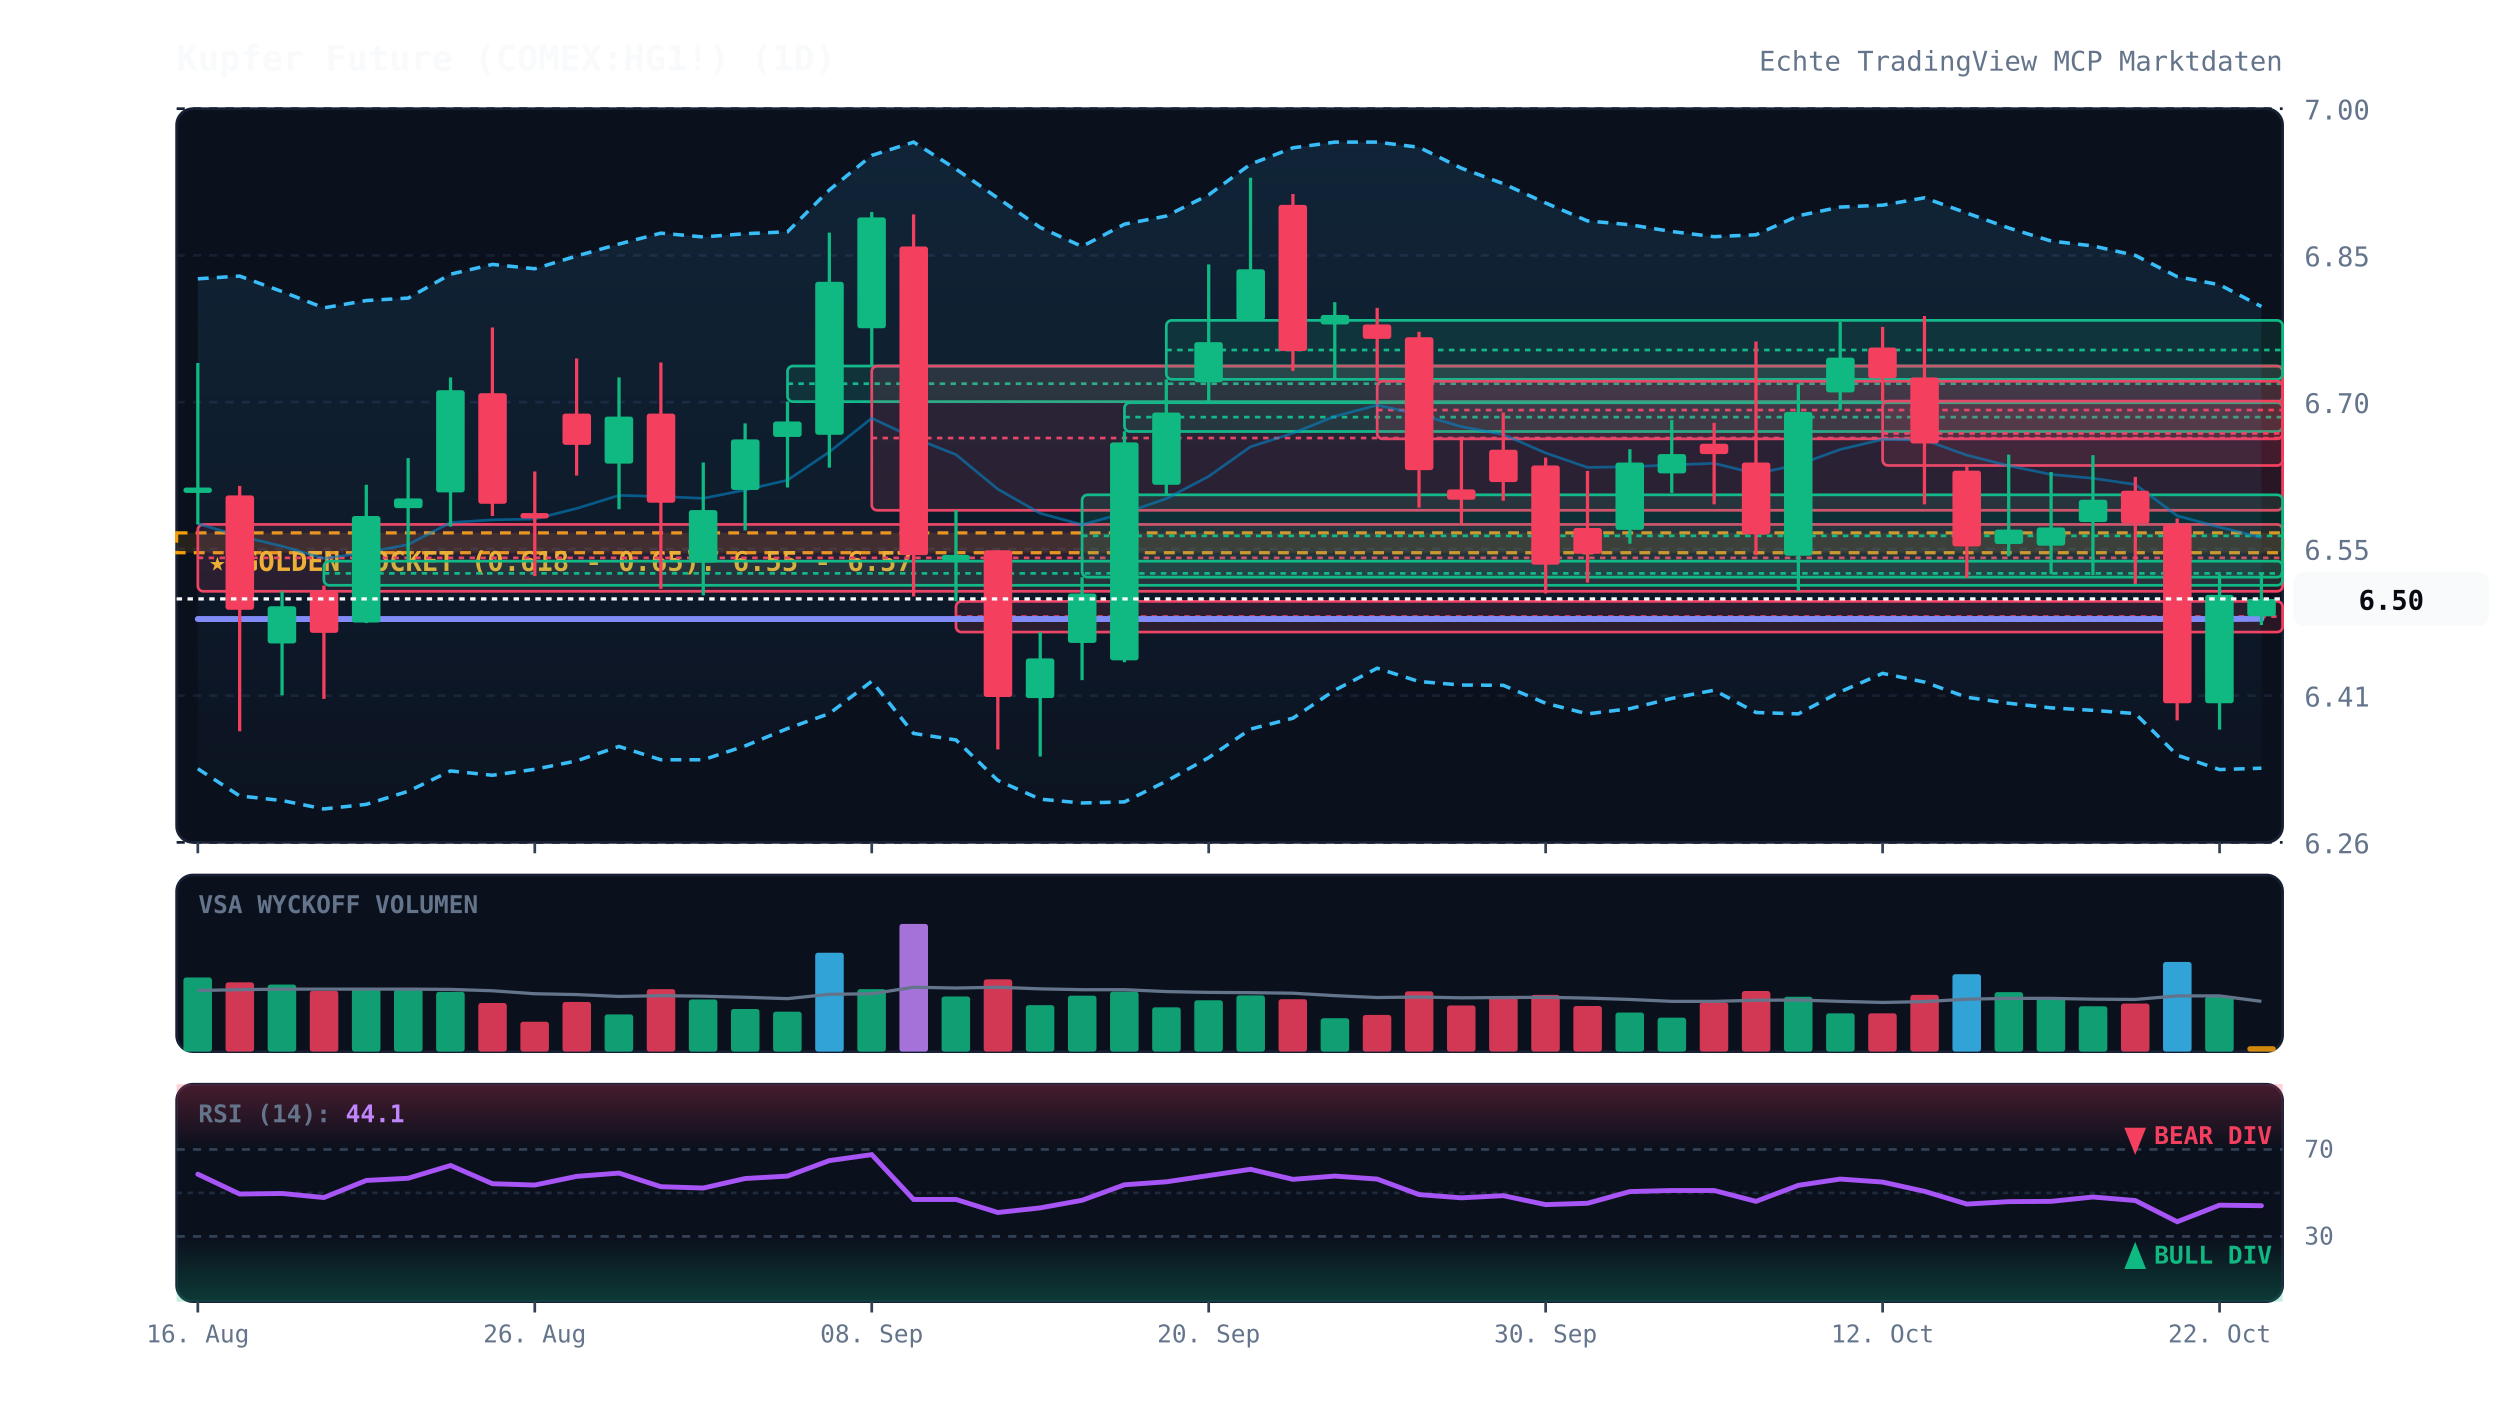
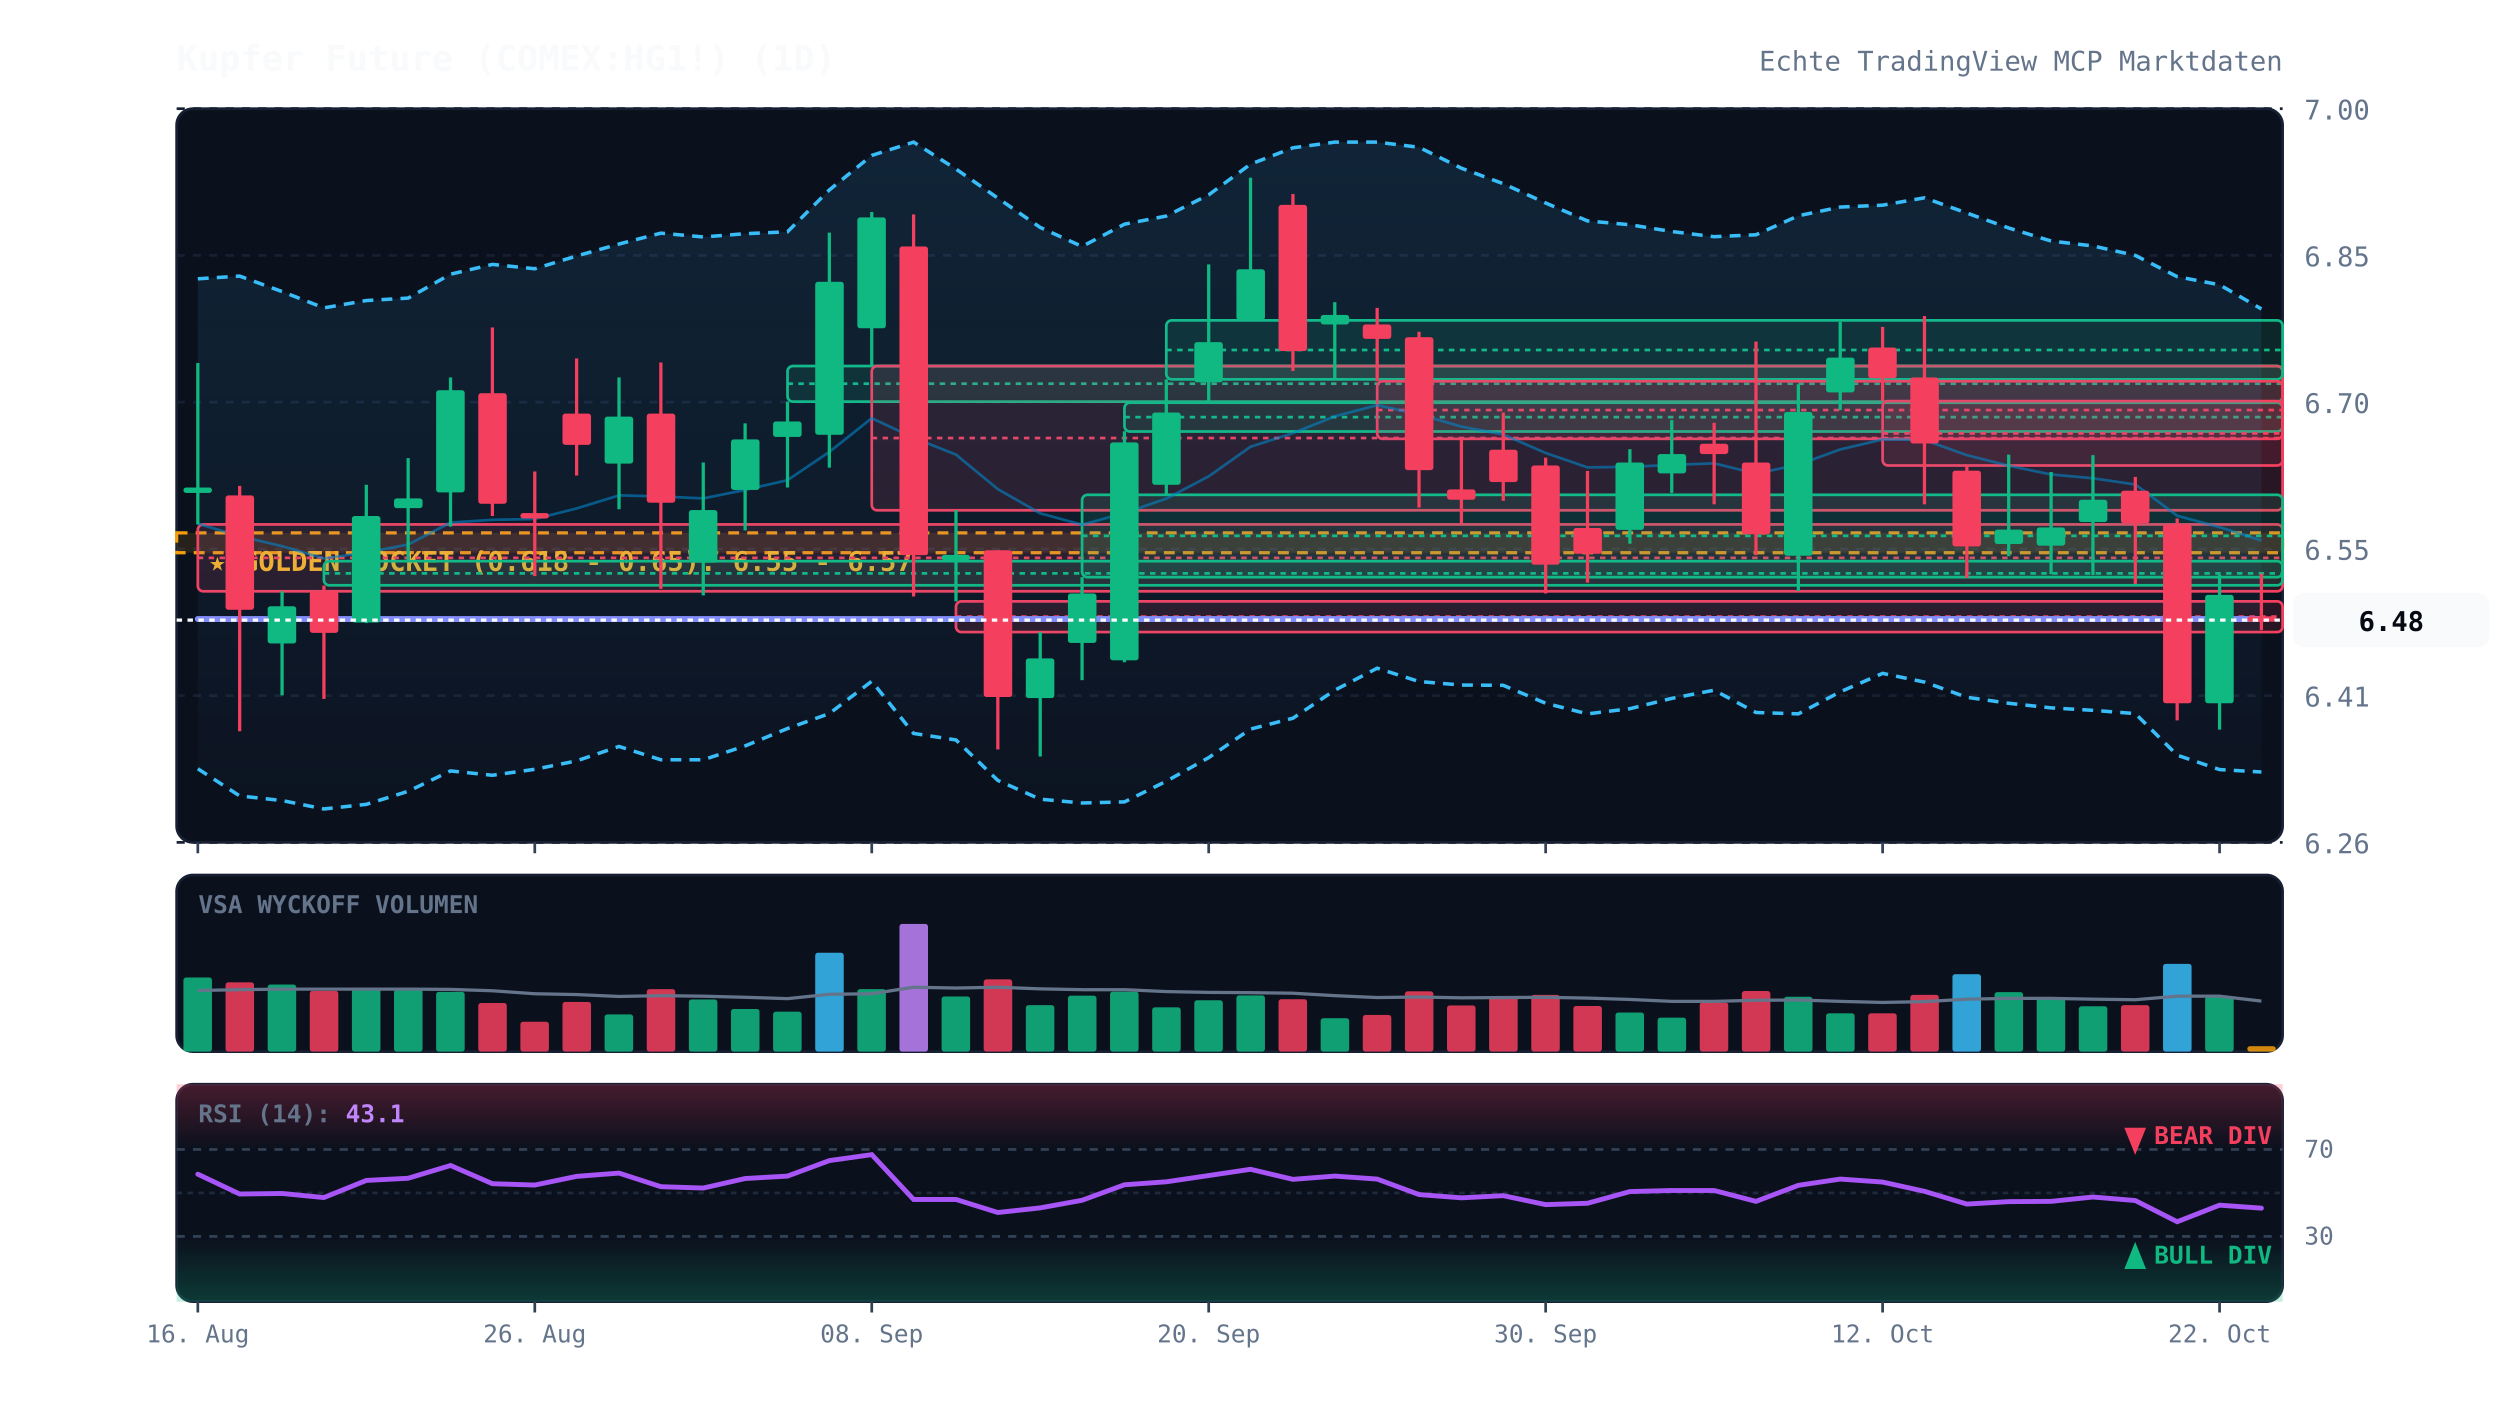
<svg xmlns="http://www.w3.org/2000/svg" viewBox="0 0 920 520" width="100%" height="100%" style="background:#070a13; font-family:'JetBrains Mono', monospace;">
  <defs>
    <linearGradient id="cloud-grad" x1="0%" y1="0%" x2="0%" y2="100%">
      <stop offset="0%" stop-color="#38bdf8" stop-opacity="0.12" />
      <stop offset="100%" stop-color="#38bdf8" stop-opacity="0.02" />
    </linearGradient>
    <linearGradient id="rsi-overbought" x1="0%" y1="0%" x2="0%" y2="100%">
      <stop offset="0%" stop-color="#f43f5e" stop-opacity="0.25" />
      <stop offset="100%" stop-color="#f43f5e" stop-opacity="0.0" />
    </linearGradient>
    <linearGradient id="rsi-oversold" x1="0%" y1="0%" x2="0%" y2="100%">
      <stop offset="0%" stop-color="#10b981" stop-opacity="0.0" />
      <stop offset="100%" stop-color="#10b981" stop-opacity="0.25" />
    </linearGradient>
  </defs>
  <rect x="65" y="40" width="775" height="270" fill="#0b101d" rx="6" stroke="#172033" stroke-width="1" />
  <rect x="65" y="322" width="775" height="65" fill="#0b101d" rx="6" stroke="#172033" stroke-width="1" />
  <rect x="65" y="399" width="775" height="80" fill="#0b101d" rx="6" stroke="#172033" stroke-width="1" />
  <line x1="65" y1="310.0" x2="840" y2="310.0" stroke="#172033" stroke-dasharray="3,3" stroke-width="1" />
  <text x="848" y="314.0" fill="#64748b" font-size="10" text-anchor="start">6.26</text>
  <line x1="65" y1="256.0" x2="840" y2="256.0" stroke="#172033" stroke-dasharray="3,3" stroke-width="1" />
  <text x="848" y="260.0" fill="#64748b" font-size="10" text-anchor="start">6.41</text>
  <line x1="65" y1="202.0" x2="840" y2="202.0" stroke="#172033" stroke-dasharray="3,3" stroke-width="1" />
  <text x="848" y="206.0" fill="#64748b" font-size="10" text-anchor="start">6.55</text>
  <line x1="65" y1="148.0" x2="840" y2="148.0" stroke="#172033" stroke-dasharray="3,3" stroke-width="1" />
  <text x="848" y="152.0" fill="#64748b" font-size="10" text-anchor="start">6.70</text>
  <line x1="65" y1="94.0" x2="840" y2="94.0" stroke="#172033" stroke-dasharray="3,3" stroke-width="1" />
  <text x="848" y="98.0" fill="#64748b" font-size="10" text-anchor="start">6.85</text>
  <line x1="65" y1="40.0" x2="840" y2="40.0" stroke="#172033" stroke-dasharray="3,3" stroke-width="1" />
  <text x="848" y="44.0" fill="#64748b" font-size="10" text-anchor="start">7.00</text>
  <rect x="65" y="196.1" width="775" height="7.3" fill="rgba(245, 158, 11, 0.12)" stroke="#f59e0b" stroke-dasharray="4,3" stroke-width="1.2" />
  <text x="77" y="210.1" fill="#fbbf24" font-size="10" font-weight="bold">★ GOLDEN POCKET (0.618 - 0.65): 6.55 - 6.57</text>
  <rect x="72.8" y="193.0" width="767.2" height="24.6" fill="rgba(244, 63, 94, 0.13)" stroke="#f43f5e" stroke-width="1" rx="2" />
  <line x1="72.8" y1="205.3" x2="840" y2="205.3" stroke="#f43f5e" stroke-dasharray="2,2" stroke-width="1" />
  <rect x="119.2" y="206.5" width="720.8" height="8.9" fill="rgba(16, 185, 129, 0.13)" stroke="#10b981" stroke-width="1" rx="2" />
  <line x1="119.2" y1="211.0" x2="840" y2="211.0" stroke="#10b981" stroke-dasharray="2,2" stroke-width="1" />
  <rect x="289.8" y="134.7" width="550.2" height="13.1" fill="rgba(16, 185, 129, 0.13)" stroke="#10b981" stroke-width="1" rx="2" />
  <line x1="289.8" y1="141.2" x2="840" y2="141.2" stroke="#10b981" stroke-dasharray="2,2" stroke-width="1" />
  <rect x="320.8" y="134.7" width="519.2" height="53.1" fill="rgba(244, 63, 94, 0.13)" stroke="#f43f5e" stroke-width="1" rx="2" />
  <line x1="320.8" y1="161.2" x2="840" y2="161.2" stroke="#f43f5e" stroke-dasharray="2,2" stroke-width="1" />
  <rect x="351.8" y="221.3" width="488.2" height="11.3" fill="rgba(244, 63, 94, 0.13)" stroke="#f43f5e" stroke-width="1" rx="2" />
  <line x1="351.8" y1="226.9" x2="840" y2="226.9" stroke="#f43f5e" stroke-dasharray="2,2" stroke-width="1" />
  <rect x="398.2" y="182.1" width="441.8" height="30.3" fill="rgba(16, 185, 129, 0.13)" stroke="#10b981" stroke-width="1" rx="2" />
  <line x1="398.2" y1="197.2" x2="840" y2="197.2" stroke="#10b981" stroke-dasharray="2,2" stroke-width="1" />
  <rect x="413.8" y="148.2" width="426.2" height="10.6" fill="rgba(16, 185, 129, 0.13)" stroke="#10b981" stroke-width="1" rx="2" />
  <line x1="413.8" y1="153.5" x2="840" y2="153.5" stroke="#10b981" stroke-dasharray="2,2" stroke-width="1" />
  <rect x="429.2" y="117.9" width="410.8" height="21.7" fill="rgba(16, 185, 129, 0.13)" stroke="#10b981" stroke-width="1" rx="2" />
  <line x1="429.2" y1="128.8" x2="840" y2="128.8" stroke="#10b981" stroke-dasharray="2,2" stroke-width="1" />
  <rect x="506.8" y="140.3" width="333.2" height="21.2" fill="rgba(244, 63, 94, 0.13)" stroke="#f43f5e" stroke-width="1" rx="2" />
  <line x1="506.8" y1="150.9" x2="840" y2="150.9" stroke="#f43f5e" stroke-dasharray="2,2" stroke-width="1" />
  <rect x="692.8" y="147.6" width="147.2" height="23.7" fill="rgba(244, 63, 94, 0.13)" stroke="#f43f5e" stroke-width="1" rx="2" />
  <line x1="692.8" y1="159.5" x2="840" y2="159.5" stroke="#f43f5e" stroke-dasharray="2,2" stroke-width="1" />
-   <polygon points="72.8,102.6 88.2,101.6 103.8,107.3 119.2,113.3 134.8,110.6 150.2,109.7 165.8,100.9 181.2,97.3 196.8,98.9 212.2,94.2 227.8,89.8 243.2,85.8 258.8,87.2 274.2,86.0 289.8,85.3 305.2,69.9 320.8,57.2 336.2,52.3 351.8,62.2 367.2,72.9 382.8,83.7 398.2,90.7 413.8,82.5 429.2,79.5 444.8,71.7 460.2,60.4 475.8,54.4 491.2,52.3 506.8,52.3 522.2,54.2 537.8,61.9 553.2,67.6 568.8,74.7 584.2,81.3 599.8,82.7 615.2,85.2 630.8,87.1 646.2,86.4 661.8,79.4 677.2,76.2 692.8,75.5 708.2,72.8 723.8,78.4 739.2,83.9 754.8,88.7 770.2,90.5 785.8,94.0 801.2,101.8 816.8,104.8 832.2,112.8 832.2,282.7 816.8,283.2 801.2,277.9 785.8,262.6 770.2,261.4 754.8,260.5 739.2,258.8 723.8,256.6 708.2,251.0 692.8,247.8 677.2,254.6 661.8,262.7 646.2,262.2 630.8,254.0 615.2,257.0 599.8,260.8 584.2,262.7 568.8,258.8 553.2,252.2 537.8,252.1 522.2,250.8 506.8,245.9 491.2,254.0 475.8,264.3 460.2,268.3 444.8,278.8 429.2,287.5 413.8,295.1 398.2,295.5 382.8,294.1 367.2,287.2 351.8,272.3 336.2,269.9 320.8,250.7 305.2,262.6 289.8,268.1 274.2,274.5 258.8,279.6 243.2,279.6 227.8,274.7 212.2,280.0 196.8,283.1 181.2,285.3 165.8,283.7 150.2,291.2 134.8,296.0 119.2,297.7 103.8,294.6 88.2,292.9 72.8,282.9" fill="url(#cloud-grad)" />
-   <polyline points="72.8,102.6 88.2,101.6 103.8,107.3 119.2,113.3 134.8,110.6 150.2,109.7 165.8,100.9 181.2,97.3 196.8,98.9 212.2,94.2 227.8,89.8 243.2,85.8 258.8,87.2 274.2,86.0 289.8,85.3 305.2,69.9 320.8,57.2 336.2,52.3 351.8,62.2 367.2,72.9 382.8,83.7 398.2,90.7 413.8,82.5 429.2,79.5 444.8,71.7 460.2,60.4 475.8,54.4 491.2,52.3 506.8,52.3 522.2,54.2 537.8,61.9 553.2,67.6 568.8,74.7 584.2,81.3 599.8,82.7 615.2,85.2 630.8,87.1 646.2,86.4 661.8,79.4 677.2,76.2 692.8,75.5 708.2,72.8 723.8,78.4 739.2,83.9 754.8,88.7 770.2,90.5 785.8,94.0 801.2,101.8 816.8,104.8 832.2,112.8" fill="none" stroke="#38bdf8" stroke-width="1.3" stroke-dasharray="4,3" />
-   <polyline points="72.8,282.9 88.2,292.9 103.8,294.6 119.2,297.7 134.8,296.0 150.2,291.2 165.8,283.7 181.2,285.3 196.8,283.1 212.2,280.0 227.8,274.7 243.2,279.6 258.8,279.6 274.2,274.5 289.8,268.1 305.2,262.6 320.8,250.7 336.2,269.9 351.8,272.3 367.2,287.2 382.8,294.1 398.2,295.5 413.8,295.1 429.2,287.5 444.8,278.8 460.2,268.3 475.8,264.3 491.2,254.0 506.8,245.9 522.2,250.8 537.8,252.1 553.2,252.2 568.8,258.8 584.2,262.7 599.8,260.8 615.2,257.0 630.8,254.0 646.2,262.2 661.8,262.7 677.2,254.6 692.8,247.8 708.2,251.0 723.8,256.6 739.2,258.8 754.8,260.5 770.2,261.4 785.8,262.6 801.2,277.9 816.8,283.2 832.2,282.7" fill="none" stroke="#38bdf8" stroke-width="1.3" stroke-dasharray="4,3" />
-   <polyline points="72.8,192.7 88.2,197.3 103.8,201.0 119.2,205.5 134.8,203.3 150.2,200.4 165.8,192.3 181.2,191.3 196.8,191.0 212.2,187.1 227.8,182.3 243.2,182.7 258.8,183.4 274.2,180.3 289.8,176.7 305.2,166.3 320.8,153.9 336.2,161.1 351.8,167.3 367.2,180.0 382.8,188.9 398.2,193.1 413.8,188.8 429.2,183.5 444.8,175.3 460.2,164.4 475.8,159.4 491.2,153.2 506.8,149.1 522.2,152.5 537.8,157.0 553.2,159.9 568.8,166.7 584.2,172.0 599.8,171.8 615.2,171.1 630.8,170.5 646.2,174.3 661.8,171.0 677.2,165.4 692.8,161.7 708.2,161.9 723.8,167.5 739.2,171.4 754.8,174.6 770.2,176.0 785.8,178.3 801.2,189.8 816.8,194.0 832.2,197.8" fill="none" stroke="#0284c7" stroke-width="1.0" stroke-opacity="0.6" />
-   <polyline points="72.8,227.8 88.2,227.8 103.8,227.8 119.2,227.8 134.8,227.8 150.2,227.8 165.8,227.8 181.2,227.8 196.8,227.8 212.2,227.8 227.8,227.8 243.2,227.8 258.8,227.8 274.2,227.8 289.8,227.8 305.2,227.8 320.8,227.8 336.2,227.8 351.8,227.8 367.2,227.8 382.8,227.8 398.2,227.8 413.8,227.8 429.2,227.8 444.8,227.8 460.2,227.8 475.8,227.8 491.2,227.8 506.8,227.8 522.2,227.8 537.8,227.8 553.2,227.8 568.8,227.8 584.2,227.8 599.8,227.8 615.2,227.8 630.8,227.8 646.2,227.8 661.8,227.8 677.2,227.8 692.8,227.8 708.2,227.8 723.8,227.8 739.2,227.8 754.8,227.8 770.2,227.8 785.8,227.8 801.2,227.8 816.8,227.8 832.2,227.7" fill="none" stroke="#818cf8" stroke-width="2.2" stroke-linecap="round" />
+   <polygon points="72.8,102.6 88.2,101.6 103.8,107.3 119.2,113.3 134.8,110.6 150.2,109.7 165.8,100.9 181.2,97.3 196.8,98.9 212.2,94.2 227.8,89.8 243.2,85.8 258.8,87.2 274.2,86.0 289.8,85.3 305.2,69.9 320.8,57.2 336.2,52.3 351.8,62.2 367.2,72.9 382.8,83.7 398.2,90.7 413.8,82.5 429.2,79.5 444.8,71.7 460.2,60.4 475.8,54.4 491.2,52.3 506.8,52.3 522.2,54.2 537.8,61.9 553.2,67.6 568.8,74.7 584.2,81.3 599.8,82.7 615.2,85.2 630.8,87.1 646.2,86.4 661.8,79.4 677.2,76.2 692.8,75.5 708.2,72.8 723.8,78.4 739.2,83.9 754.8,88.7 770.2,90.5 785.8,94.0 801.2,101.8 816.8,104.8 832.2,113.7 832.2,284.1 816.8,283.2 801.2,277.9 785.8,262.6 770.2,261.4 754.8,260.5 739.2,258.8 723.8,256.6 708.2,251.0 692.8,247.8 677.2,254.6 661.8,262.7 646.2,262.2 630.8,254.0 615.2,257.0 599.8,260.8 584.2,262.7 568.8,258.8 553.2,252.2 537.8,252.1 522.2,250.8 506.8,245.9 491.2,254.0 475.8,264.3 460.2,268.3 444.8,278.8 429.2,287.5 413.8,295.1 398.2,295.5 382.8,294.1 367.2,287.2 351.8,272.3 336.2,269.9 320.8,250.7 305.2,262.6 289.8,268.1 274.2,274.5 258.8,279.6 243.2,279.6 227.8,274.7 212.2,280.0 196.8,283.1 181.2,285.3 165.8,283.7 150.2,291.2 134.8,296.0 119.2,297.7 103.8,294.6 88.2,292.9 72.8,282.9" fill="url(#cloud-grad)" />
+   <polyline points="72.8,102.6 88.2,101.6 103.8,107.3 119.2,113.3 134.8,110.6 150.2,109.7 165.8,100.9 181.2,97.3 196.8,98.9 212.2,94.2 227.8,89.8 243.2,85.8 258.8,87.2 274.2,86.0 289.8,85.3 305.2,69.9 320.8,57.2 336.2,52.3 351.8,62.2 367.2,72.9 382.8,83.7 398.2,90.7 413.8,82.5 429.2,79.5 444.8,71.7 460.2,60.4 475.8,54.4 491.2,52.3 506.8,52.3 522.2,54.2 537.8,61.9 553.2,67.6 568.8,74.7 584.2,81.3 599.8,82.7 615.2,85.2 630.8,87.1 646.2,86.4 661.8,79.4 677.2,76.2 692.8,75.5 708.2,72.8 723.8,78.4 739.2,83.9 754.8,88.7 770.2,90.5 785.8,94.0 801.2,101.8 816.8,104.8 832.2,113.7" fill="none" stroke="#38bdf8" stroke-width="1.3" stroke-dasharray="4,3" />
+   <polyline points="72.8,282.9 88.2,292.9 103.8,294.6 119.2,297.7 134.8,296.0 150.2,291.2 165.8,283.7 181.2,285.3 196.8,283.1 212.2,280.0 227.8,274.7 243.2,279.6 258.8,279.6 274.2,274.5 289.8,268.1 305.2,262.6 320.8,250.7 336.2,269.9 351.8,272.3 367.2,287.2 382.8,294.1 398.2,295.5 413.8,295.1 429.2,287.5 444.8,278.8 460.2,268.3 475.8,264.3 491.2,254.0 506.8,245.9 522.2,250.8 537.8,252.1 553.2,252.2 568.8,258.8 584.2,262.7 599.8,260.8 615.2,257.0 630.8,254.0 646.2,262.2 661.8,262.7 677.2,254.6 692.8,247.8 708.2,251.0 723.8,256.6 739.2,258.8 754.8,260.5 770.2,261.4 785.8,262.6 801.2,277.9 816.8,283.2 832.2,284.1" fill="none" stroke="#38bdf8" stroke-width="1.3" stroke-dasharray="4,3" />
+   <polyline points="72.8,192.7 88.2,197.3 103.8,201.0 119.2,205.5 134.8,203.3 150.2,200.4 165.8,192.3 181.2,191.3 196.8,191.0 212.2,187.1 227.8,182.3 243.2,182.7 258.8,183.4 274.2,180.3 289.8,176.7 305.2,166.3 320.8,153.9 336.2,161.1 351.8,167.3 367.2,180.0 382.8,188.9 398.2,193.1 413.8,188.8 429.2,183.5 444.8,175.3 460.2,164.4 475.8,159.4 491.2,153.2 506.8,149.1 522.2,152.5 537.8,157.0 553.2,159.9 568.8,166.7 584.2,172.0 599.8,171.8 615.2,171.1 630.8,170.5 646.2,174.3 661.8,171.0 677.2,165.4 692.8,161.7 708.2,161.9 723.8,167.5 739.2,171.4 754.8,174.6 770.2,176.0 785.8,178.3 801.2,189.8 816.8,194.0 832.2,198.9" fill="none" stroke="#0284c7" stroke-width="1.0" stroke-opacity="0.6" />
+   <polyline points="72.8,227.8 88.2,227.8 103.8,227.8 119.2,227.8 134.8,227.8 150.2,227.8 165.8,227.8 181.2,227.8 196.8,227.8 212.2,227.8 227.8,227.8 243.2,227.8 258.8,227.8 274.2,227.8 289.8,227.8 305.2,227.8 320.8,227.8 336.2,227.8 351.8,227.8 367.2,227.8 382.8,227.8 398.2,227.8 413.8,227.8 429.2,227.8 444.8,227.8 460.2,227.8 475.8,227.8 491.2,227.8 506.8,227.8 522.2,227.8 537.8,227.8 553.2,227.8 568.8,227.8 584.2,227.8 599.8,227.8 615.2,227.8 630.8,227.8 646.2,227.8 661.8,227.8 677.2,227.8 692.8,227.8 708.2,227.8 723.8,227.8 739.2,227.8 754.8,227.8 770.2,227.8 785.8,227.8 801.2,227.8 816.8,227.8 832.2,227.8" fill="none" stroke="#818cf8" stroke-width="2.2" stroke-linecap="round" />
  <line x1="72.8" y1="133.6" x2="72.8" y2="193.0" stroke="#10b981" stroke-width="1.2" />
  <rect x="67.5" y="179.4" width="10.5" height="2.0" fill="#10b981" rx="1" />
  <line x1="88.2" y1="178.8" x2="88.2" y2="269.1" stroke="#f43f5e" stroke-width="1.2" />
  <rect x="83.0" y="182.3" width="10.5" height="42.1" fill="#f43f5e" rx="1" />
  <line x1="103.8" y1="217.6" x2="103.8" y2="255.9" stroke="#10b981" stroke-width="1.2" />
  <rect x="98.5" y="223.1" width="10.5" height="13.7" fill="#10b981" rx="1" />
  <line x1="119.2" y1="215.5" x2="119.2" y2="257.2" stroke="#f43f5e" stroke-width="1.2" />
  <rect x="114.0" y="217.6" width="10.5" height="15.3" fill="#f43f5e" rx="1" />
  <line x1="134.8" y1="178.4" x2="134.8" y2="229.3" stroke="#10b981" stroke-width="1.2" />
  <rect x="129.5" y="189.9" width="10.5" height="39.2" fill="#10b981" rx="1" />
  <line x1="150.2" y1="168.6" x2="150.2" y2="206.5" stroke="#10b981" stroke-width="1.2" />
  <rect x="145.0" y="183.4" width="10.5" height="3.6" fill="#10b981" rx="1" />
  <line x1="165.8" y1="138.9" x2="165.8" y2="193.8" stroke="#10b981" stroke-width="1.2" />
  <rect x="160.5" y="143.6" width="10.5" height="37.6" fill="#10b981" rx="1" />
  <line x1="181.2" y1="120.5" x2="181.2" y2="189.9" stroke="#f43f5e" stroke-width="1.2" />
  <rect x="176.0" y="144.7" width="10.5" height="40.7" fill="#f43f5e" rx="1" />
  <line x1="196.8" y1="173.5" x2="196.8" y2="212.0" stroke="#f43f5e" stroke-width="1.2" />
  <rect x="191.5" y="188.8" width="10.5" height="2.0" fill="#f43f5e" rx="1" />
  <line x1="212.2" y1="131.9" x2="212.2" y2="175.0" stroke="#f43f5e" stroke-width="1.2" />
  <rect x="207.0" y="152.2" width="10.5" height="11.5" fill="#f43f5e" rx="1" />
  <line x1="227.8" y1="138.9" x2="227.8" y2="187.4" stroke="#10b981" stroke-width="1.2" />
  <rect x="222.5" y="153.3" width="10.5" height="17.3" fill="#10b981" rx="1" />
  <line x1="243.2" y1="133.4" x2="243.2" y2="216.7" stroke="#f43f5e" stroke-width="1.2" />
  <rect x="238.0" y="152.2" width="10.5" height="32.8" fill="#f43f5e" rx="1" />
  <line x1="258.8" y1="170.2" x2="258.8" y2="219.1" stroke="#10b981" stroke-width="1.2" />
  <rect x="253.5" y="187.7" width="10.5" height="19.3" fill="#10b981" rx="1" />
  <line x1="274.2" y1="155.8" x2="274.2" y2="195.2" stroke="#10b981" stroke-width="1.2" />
  <rect x="269.0" y="161.7" width="10.5" height="18.6" fill="#10b981" rx="1" />
  <line x1="289.8" y1="147.8" x2="289.8" y2="179.4" stroke="#10b981" stroke-width="1.2" />
  <rect x="284.5" y="155.1" width="10.5" height="5.7" fill="#10b981" rx="1" />
  <line x1="305.2" y1="85.6" x2="305.2" y2="172.1" stroke="#10b981" stroke-width="1.2" />
  <rect x="300.0" y="103.7" width="10.5" height="56.3" fill="#10b981" rx="1" />
  <line x1="320.8" y1="78.0" x2="320.8" y2="134.7" stroke="#10b981" stroke-width="1.2" />
  <rect x="315.5" y="80.0" width="10.5" height="40.8" fill="#10b981" rx="1" />
  <line x1="336.2" y1="78.9" x2="336.2" y2="219.5" stroke="#f43f5e" stroke-width="1.2" />
  <rect x="331.0" y="90.7" width="10.5" height="113.6" fill="#f43f5e" rx="1" />
  <line x1="351.8" y1="187.7" x2="351.8" y2="221.3" stroke="#10b981" stroke-width="1.2" />
  <rect x="346.5" y="204.2" width="10.5" height="2.0" fill="#10b981" rx="1" />
  <line x1="367.2" y1="202.5" x2="367.2" y2="275.8" stroke="#f43f5e" stroke-width="1.2" />
  <rect x="362.0" y="202.5" width="10.5" height="54.0" fill="#f43f5e" rx="1" />
  <line x1="382.8" y1="232.6" x2="382.8" y2="278.4" stroke="#10b981" stroke-width="1.2" />
  <rect x="377.5" y="242.3" width="10.5" height="14.6" fill="#10b981" rx="1" />
  <line x1="398.2" y1="212.4" x2="398.2" y2="250.3" stroke="#10b981" stroke-width="1.2" />
  <rect x="393.0" y="218.4" width="10.5" height="18.2" fill="#10b981" rx="1" />
  <line x1="413.8" y1="158.7" x2="413.8" y2="243.7" stroke="#10b981" stroke-width="1.2" />
  <rect x="408.5" y="162.8" width="10.5" height="80.2" fill="#10b981" rx="1" />
  <line x1="429.2" y1="139.6" x2="429.2" y2="182.1" stroke="#10b981" stroke-width="1.2" />
  <rect x="424.0" y="151.8" width="10.5" height="26.6" fill="#10b981" rx="1" />
  <line x1="444.8" y1="97.3" x2="444.8" y2="148.2" stroke="#10b981" stroke-width="1.2" />
  <rect x="439.5" y="125.9" width="10.5" height="14.8" fill="#10b981" rx="1" />
  <line x1="460.2" y1="65.4" x2="460.2" y2="117.9" stroke="#10b981" stroke-width="1.2" />
  <rect x="455.0" y="99.1" width="10.5" height="18.6" fill="#10b981" rx="1" />
  <line x1="475.8" y1="71.4" x2="475.8" y2="136.5" stroke="#f43f5e" stroke-width="1.2" />
  <rect x="470.5" y="75.4" width="10.5" height="53.8" fill="#f43f5e" rx="1" />
  <line x1="491.2" y1="111.2" x2="491.2" y2="139.6" stroke="#10b981" stroke-width="1.2" />
  <rect x="486.0" y="115.9" width="10.5" height="3.5" fill="#10b981" rx="1" />
  <line x1="506.8" y1="113.3" x2="506.8" y2="140.3" stroke="#f43f5e" stroke-width="1.2" />
  <rect x="501.5" y="119.4" width="10.5" height="5.3" fill="#f43f5e" rx="1" />
  <line x1="522.2" y1="122.1" x2="522.2" y2="186.8" stroke="#f43f5e" stroke-width="1.2" />
  <rect x="517.0" y="124.1" width="10.5" height="48.9" fill="#f43f5e" rx="1" />
  <line x1="537.8" y1="161.5" x2="537.8" y2="192.7" stroke="#f43f5e" stroke-width="1.2" />
  <rect x="532.5" y="180.1" width="10.5" height="3.8" fill="#f43f5e" rx="1" />
  <line x1="553.2" y1="151.8" x2="553.2" y2="184.3" stroke="#f43f5e" stroke-width="1.2" />
  <rect x="548.0" y="165.5" width="10.5" height="11.9" fill="#f43f5e" rx="1" />
  <line x1="568.8" y1="168.4" x2="568.8" y2="218.4" stroke="#f43f5e" stroke-width="1.2" />
  <rect x="563.5" y="171.3" width="10.5" height="36.5" fill="#f43f5e" rx="1" />
  <line x1="584.2" y1="173.3" x2="584.2" y2="214.4" stroke="#f43f5e" stroke-width="1.2" />
  <rect x="579.0" y="194.3" width="10.5" height="9.5" fill="#f43f5e" rx="1" />
  <line x1="599.8" y1="165.3" x2="599.8" y2="200.1" stroke="#10b981" stroke-width="1.2" />
  <rect x="594.5" y="170.2" width="10.5" height="24.8" fill="#10b981" rx="1" />
  <line x1="615.2" y1="154.6" x2="615.2" y2="181.4" stroke="#10b981" stroke-width="1.2" />
  <rect x="610.0" y="167.1" width="10.5" height="7.1" fill="#10b981" rx="1" />
  <line x1="630.8" y1="155.6" x2="630.8" y2="185.6" stroke="#f43f5e" stroke-width="1.2" />
  <rect x="625.5" y="163.3" width="10.5" height="3.8" fill="#f43f5e" rx="1" />
  <line x1="646.2" y1="125.7" x2="646.2" y2="204.3" stroke="#f43f5e" stroke-width="1.2" />
  <rect x="641.0" y="170.2" width="10.5" height="26.4" fill="#f43f5e" rx="1" />
  <line x1="661.8" y1="141.4" x2="661.8" y2="217.5" stroke="#10b981" stroke-width="1.2" />
  <rect x="656.5" y="151.6" width="10.5" height="52.9" fill="#10b981" rx="1" />
  <line x1="677.2" y1="118.4" x2="677.2" y2="150.9" stroke="#10b981" stroke-width="1.2" />
  <rect x="672.0" y="131.6" width="10.5" height="12.8" fill="#10b981" rx="1" />
  <line x1="692.8" y1="120.3" x2="692.8" y2="147.6" stroke="#f43f5e" stroke-width="1.2" />
  <rect x="687.5" y="127.9" width="10.5" height="11.3" fill="#f43f5e" rx="1" />
  <line x1="708.2" y1="116.3" x2="708.2" y2="185.6" stroke="#f43f5e" stroke-width="1.2" />
  <rect x="703.0" y="138.9" width="10.5" height="24.3" fill="#f43f5e" rx="1" />
  <line x1="723.8" y1="171.3" x2="723.8" y2="212.7" stroke="#f43f5e" stroke-width="1.2" />
  <rect x="718.5" y="173.2" width="10.5" height="27.9" fill="#f43f5e" rx="1" />
  <line x1="739.2" y1="167.3" x2="739.2" y2="204.7" stroke="#10b981" stroke-width="1.2" />
  <rect x="734.0" y="194.9" width="10.5" height="5.3" fill="#10b981" rx="1" />
  <line x1="754.8" y1="173.7" x2="754.8" y2="211.3" stroke="#10b981" stroke-width="1.2" />
  <rect x="749.5" y="194.1" width="10.5" height="6.7" fill="#10b981" rx="1" />
  <line x1="770.2" y1="167.5" x2="770.2" y2="211.6" stroke="#10b981" stroke-width="1.2" />
  <rect x="765.0" y="183.9" width="10.5" height="8.2" fill="#10b981" rx="1" />
  <line x1="785.8" y1="175.5" x2="785.8" y2="214.9" stroke="#f43f5e" stroke-width="1.2" />
  <rect x="780.5" y="180.6" width="10.5" height="12.0" fill="#f43f5e" rx="1" />
  <line x1="801.2" y1="190.8" x2="801.2" y2="265.1" stroke="#f43f5e" stroke-width="1.2" />
  <rect x="796.0" y="193.0" width="10.5" height="65.8" fill="#f43f5e" rx="1" />
  <line x1="816.8" y1="211.4" x2="816.8" y2="268.5" stroke="#10b981" stroke-width="1.2" />
  <rect x="811.5" y="218.9" width="10.5" height="39.9" fill="#10b981" rx="1" />
-   <line x1="832.2" y1="211.1" x2="832.2" y2="230.0" stroke="#10b981" stroke-width="1.2" />
-   <rect x="827.0" y="220.4" width="10.5" height="6.4" fill="#10b981" rx="1" />
-   <line x1="65" y1="220.4" x2="840" y2="220.4" stroke="#f8fafc" stroke-width="1.2" stroke-dasharray="2,2" />
-   <rect x="844" y="210.4" width="72" height="20" fill="#f8fafc" rx="4" />
-   <text x="880" y="224.4" fill="#070a13" font-size="10" font-weight="bold" text-anchor="middle">6.50</text>
+   <line x1="832.2" y1="211.1" x2="832.2" y2="231.9" stroke="#f43f5e" stroke-width="1.2" />
+   <rect x="827.0" y="226.8" width="10.5" height="2.0" fill="#f43f5e" rx="1" />
+   <line x1="65" y1="228.2" x2="840" y2="228.2" stroke="#f8fafc" stroke-width="1.2" stroke-dasharray="2,2" />
+   <rect x="844" y="218.2" width="72" height="20" fill="#f8fafc" rx="4" />
+   <text x="880" y="232.2" fill="#070a13" font-size="10" font-weight="bold" text-anchor="middle">6.48</text>
  <text x="73" y="336" fill="#64748b" font-size="9" font-weight="bold">VSA WYCKOFF VOLUMEN</text>
  <rect x="67.5" y="359.7" width="10.5" height="27.3" fill="#10b981" opacity="0.85" rx="1" />
  <rect x="83.0" y="361.5" width="10.5" height="25.5" fill="#f43f5e" opacity="0.85" rx="1" />
  <rect x="98.5" y="362.3" width="10.5" height="24.7" fill="#10b981" opacity="0.85" rx="1" />
  <rect x="114.0" y="364.6" width="10.5" height="22.4" fill="#f43f5e" opacity="0.85" rx="1" />
  <rect x="129.5" y="363.8" width="10.5" height="23.2" fill="#10b981" opacity="0.85" rx="1" />
  <rect x="145.0" y="364.1" width="10.5" height="22.9" fill="#10b981" opacity="0.85" rx="1" />
  <rect x="160.5" y="365.0" width="10.5" height="22.0" fill="#10b981" opacity="0.85" rx="1" />
  <rect x="176.0" y="369.1" width="10.5" height="17.9" fill="#f43f5e" opacity="0.85" rx="1" />
  <rect x="191.5" y="376.0" width="10.5" height="11.0" fill="#f43f5e" opacity="0.85" rx="1" />
  <rect x="207.0" y="368.7" width="10.5" height="18.3" fill="#f43f5e" opacity="0.85" rx="1" />
  <rect x="222.5" y="373.3" width="10.5" height="13.7" fill="#10b981" opacity="0.85" rx="1" />
  <rect x="238.0" y="364.0" width="10.5" height="23.0" fill="#f43f5e" opacity="0.85" rx="1" />
  <rect x="253.5" y="367.8" width="10.5" height="19.2" fill="#10b981" opacity="0.85" rx="1" />
  <rect x="269.0" y="371.3" width="10.5" height="15.7" fill="#10b981" opacity="0.85" rx="1" />
  <rect x="284.5" y="372.3" width="10.5" height="14.7" fill="#10b981" opacity="0.85" rx="1" />
  <rect x="300.0" y="350.6" width="10.5" height="36.4" fill="#38bdf8" opacity="0.85" rx="1" />
  <rect x="315.5" y="364.0" width="10.5" height="23.0" fill="#10b981" opacity="0.85" rx="1" />
  <rect x="331.0" y="340.0" width="10.5" height="47.0" fill="#c084fc" opacity="0.85" rx="1" />
  <rect x="346.5" y="366.7" width="10.5" height="20.3" fill="#10b981" opacity="0.85" rx="1" />
  <rect x="362.0" y="360.4" width="10.5" height="26.6" fill="#f43f5e" opacity="0.85" rx="1" />
  <rect x="377.5" y="369.9" width="10.5" height="17.1" fill="#10b981" opacity="0.85" rx="1" />
  <rect x="393.0" y="366.4" width="10.5" height="20.6" fill="#10b981" opacity="0.85" rx="1" />
  <rect x="408.5" y="364.9" width="10.5" height="22.1" fill="#10b981" opacity="0.85" rx="1" />
  <rect x="424.0" y="370.7" width="10.5" height="16.3" fill="#10b981" opacity="0.85" rx="1" />
  <rect x="439.5" y="368.1" width="10.5" height="18.9" fill="#10b981" opacity="0.85" rx="1" />
  <rect x="455.0" y="366.3" width="10.5" height="20.7" fill="#10b981" opacity="0.85" rx="1" />
  <rect x="470.5" y="367.7" width="10.5" height="19.3" fill="#f43f5e" opacity="0.85" rx="1" />
  <rect x="486.0" y="374.7" width="10.5" height="12.3" fill="#10b981" opacity="0.85" rx="1" />
  <rect x="501.5" y="373.5" width="10.5" height="13.5" fill="#f43f5e" opacity="0.85" rx="1" />
  <rect x="517.0" y="364.8" width="10.5" height="22.2" fill="#f43f5e" opacity="0.85" rx="1" />
  <rect x="532.5" y="370.0" width="10.5" height="17.0" fill="#f43f5e" opacity="0.85" rx="1" />
  <rect x="548.0" y="366.8" width="10.5" height="20.2" fill="#f43f5e" opacity="0.85" rx="1" />
  <rect x="563.5" y="366.1" width="10.5" height="20.9" fill="#f43f5e" opacity="0.85" rx="1" />
  <rect x="579.0" y="370.2" width="10.5" height="16.8" fill="#f43f5e" opacity="0.85" rx="1" />
  <rect x="594.5" y="372.6" width="10.5" height="14.4" fill="#10b981" opacity="0.85" rx="1" />
  <rect x="610.0" y="374.5" width="10.5" height="12.5" fill="#10b981" opacity="0.85" rx="1" />
  <rect x="625.5" y="368.9" width="10.5" height="18.1" fill="#f43f5e" opacity="0.85" rx="1" />
  <rect x="641.0" y="364.7" width="10.5" height="22.3" fill="#f43f5e" opacity="0.85" rx="1" />
  <rect x="656.5" y="366.8" width="10.5" height="20.2" fill="#10b981" opacity="0.85" rx="1" />
  <rect x="672.0" y="372.9" width="10.5" height="14.1" fill="#10b981" opacity="0.85" rx="1" />
  <rect x="687.5" y="372.9" width="10.5" height="14.1" fill="#f43f5e" opacity="0.85" rx="1" />
  <rect x="703.0" y="366.1" width="10.5" height="20.9" fill="#f43f5e" opacity="0.85" rx="1" />
  <rect x="718.5" y="358.5" width="10.5" height="28.5" fill="#38bdf8" opacity="0.85" rx="1" />
  <rect x="734.0" y="365.1" width="10.5" height="21.9" fill="#10b981" opacity="0.85" rx="1" />
  <rect x="749.5" y="366.9" width="10.5" height="20.1" fill="#10b981" opacity="0.85" rx="1" />
  <rect x="765.0" y="370.3" width="10.5" height="16.7" fill="#10b981" opacity="0.85" rx="1" />
-   <rect x="780.5" y="369.3" width="10.5" height="17.7" fill="#f43f5e" opacity="0.85" rx="1" />
-   <rect x="796.0" y="354.0" width="10.5" height="33.0" fill="#38bdf8" opacity="0.85" rx="1" />
+   <rect x="780.5" y="369.9" width="10.5" height="17.1" fill="#f43f5e" opacity="0.85" rx="1" />
+   <rect x="796.0" y="354.7" width="10.5" height="32.3" fill="#38bdf8" opacity="0.85" rx="1" />
  <rect x="811.5" y="366.7" width="10.5" height="20.3" fill="#10b981" opacity="0.85" rx="1" />
  <rect x="827.0" y="385.0" width="10.5" height="2.0" fill="#f59e0b" opacity="0.85" rx="1" />
-   <polyline points="72.8,364.5 88.2,364.2 103.8,364.0 119.2,364.0 134.8,364.0 150.2,364.0 165.8,364.1 181.2,364.6 196.8,365.7 212.2,366.0 227.8,366.7 243.2,366.4 258.8,366.6 274.2,367.0 289.8,367.5 305.2,365.9 320.8,365.7 336.2,363.3 351.8,363.6 367.2,363.3 382.8,363.9 398.2,364.2 413.8,364.2 429.2,364.9 444.8,365.2 460.2,365.3 475.8,365.5 491.2,366.4 506.8,367.1 522.2,366.9 537.8,367.2 553.2,367.1 568.8,367.0 584.2,367.3 599.8,367.8 615.2,368.5 630.8,368.5 646.2,368.1 661.8,368.0 677.2,368.5 692.8,368.9 708.2,368.6 723.8,367.7 739.2,367.4 754.8,367.4 770.2,367.7 785.8,367.8 801.2,366.5 816.8,366.5 832.2,368.5" fill="none" stroke="#64748b" stroke-width="1.2" />
+   <polyline points="72.8,364.5 88.2,364.2 103.8,364.0 119.2,364.0 134.8,364.0 150.2,364.0 165.8,364.1 181.2,364.6 196.8,365.7 212.2,366.0 227.8,366.7 243.2,366.4 258.8,366.6 274.2,367.0 289.8,367.5 305.2,365.9 320.8,365.7 336.2,363.3 351.8,363.6 367.2,363.3 382.8,363.9 398.2,364.2 413.8,364.2 429.2,364.9 444.8,365.2 460.2,365.3 475.8,365.5 491.2,366.4 506.8,367.1 522.2,366.9 537.8,367.2 553.2,367.1 568.8,367.0 584.2,367.3 599.8,367.8 615.2,368.5 630.8,368.5 646.2,368.1 661.8,368.0 677.2,368.5 692.8,368.9 708.2,368.6 723.8,367.7 739.2,367.4 754.8,367.4 770.2,367.7 785.8,367.9 801.2,366.6 816.8,366.6 832.2,368.4" fill="none" stroke="#64748b" stroke-width="1.2" />
  <rect x="65" y="399" width="775" height="24.0" fill="url(#rsi-overbought)" />
  <rect x="65" y="455.0" width="775" height="24.0" fill="url(#rsi-oversold)" />
  <line x1="65" y1="423.0" x2="840" y2="423.0" stroke="#334155" stroke-dasharray="3,3" stroke-width="1" />
  <text x="848" y="426.0" fill="#64748b" font-size="9">70</text>
  <line x1="65" y1="439.0" x2="840" y2="439.0" stroke="#1e293b" stroke-dasharray="2,2" stroke-width="1" />
  <line x1="65" y1="455.0" x2="840" y2="455.0" stroke="#334155" stroke-dasharray="3,3" stroke-width="1" />
  <text x="848" y="458.0" fill="#64748b" font-size="9">30</text>
-   <polyline points="72.8,432.1 88.2,439.4 103.8,439.2 119.2,440.7 134.8,434.4 150.2,433.6 165.8,428.9 181.2,435.6 196.8,436.1 212.2,432.9 227.8,431.7 243.2,436.7 258.8,437.2 274.2,433.7 289.8,432.8 305.2,427.1 320.8,424.9 336.2,441.4 351.8,441.4 367.2,446.2 382.8,444.5 398.2,441.7 413.8,436.0 429.2,434.9 444.8,432.6 460.2,430.3 475.8,434.0 491.2,432.8 506.8,433.9 522.2,439.6 537.8,440.8 553.2,440.0 568.8,443.3 584.2,442.8 599.8,438.5 615.2,438.1 630.8,438.1 646.2,442.1 661.8,436.2 677.2,433.9 692.8,435.0 708.2,438.4 723.8,443.1 739.2,442.2 754.8,442.1 770.2,440.5 785.8,441.8 801.2,449.6 816.8,443.5 832.2,443.7" fill="none" stroke="#a855f7" stroke-width="1.8" stroke-linecap="round" />
+   <polyline points="72.8,432.1 88.2,439.4 103.8,439.2 119.2,440.7 134.8,434.4 150.2,433.6 165.8,428.9 181.2,435.6 196.8,436.1 212.2,432.9 227.8,431.7 243.2,436.7 258.8,437.2 274.2,433.7 289.8,432.8 305.2,427.1 320.8,424.9 336.2,441.4 351.8,441.4 367.2,446.2 382.8,444.5 398.2,441.7 413.8,436.0 429.2,434.9 444.8,432.6 460.2,430.3 475.8,434.0 491.2,432.8 506.8,433.9 522.2,439.6 537.8,440.8 553.2,440.0 568.8,443.3 584.2,442.8 599.8,438.5 615.2,438.1 630.8,438.1 646.2,442.1 661.8,436.2 677.2,433.9 692.8,435.0 708.2,438.4 723.8,443.1 739.2,442.2 754.8,442.1 770.2,440.5 785.8,441.8 801.2,449.6 816.8,443.5 832.2,444.6" fill="none" stroke="#a855f7" stroke-width="1.8" stroke-linecap="round" />
  <g transform="translate(785.75, 467)">
    <path d="M 0 -10 L 4 0 L -4 0 Z" fill="#10b981" />
    <text x="7" y="-2" fill="#10b981" font-size="9" font-weight="bold">BULL DIV</text>
  </g>
  <g transform="translate(785.75, 415)">
    <path d="M 0 10 L 4 0 L -4 0 Z" fill="#f43f5e" />
    <text x="7" y="6" fill="#f43f5e" font-size="9" font-weight="bold">BEAR DIV</text>
  </g>
-   <text x="73" y="413" fill="#64748b" font-size="9" font-weight="bold">RSI (14): <tspan fill="#c084fc">44.1</tspan>
+   <text x="73" y="413" fill="#64748b" font-size="9" font-weight="bold">RSI (14): <tspan fill="#c084fc">43.1</tspan>
  </text>
  <line x1="72.8" y1="310" x2="72.8" y2="314" stroke="#334155" stroke-width="1" />
  <line x1="72.8" y1="479" x2="72.8" y2="483" stroke="#334155" stroke-width="1" />
  <text x="72.8" y="494" fill="#64748b" font-size="9" text-anchor="middle">16. Aug</text>
  <line x1="196.8" y1="310" x2="196.8" y2="314" stroke="#334155" stroke-width="1" />
  <line x1="196.8" y1="479" x2="196.8" y2="483" stroke="#334155" stroke-width="1" />
  <text x="196.8" y="494" fill="#64748b" font-size="9" text-anchor="middle">26. Aug</text>
  <line x1="320.8" y1="310" x2="320.8" y2="314" stroke="#334155" stroke-width="1" />
  <line x1="320.8" y1="479" x2="320.8" y2="483" stroke="#334155" stroke-width="1" />
  <text x="320.8" y="494" fill="#64748b" font-size="9" text-anchor="middle">08. Sep</text>
  <line x1="444.8" y1="310" x2="444.8" y2="314" stroke="#334155" stroke-width="1" />
  <line x1="444.8" y1="479" x2="444.8" y2="483" stroke="#334155" stroke-width="1" />
  <text x="444.8" y="494" fill="#64748b" font-size="9" text-anchor="middle">20. Sep</text>
  <line x1="568.8" y1="310" x2="568.8" y2="314" stroke="#334155" stroke-width="1" />
  <line x1="568.8" y1="479" x2="568.8" y2="483" stroke="#334155" stroke-width="1" />
  <text x="568.8" y="494" fill="#64748b" font-size="9" text-anchor="middle">30. Sep</text>
  <line x1="692.8" y1="310" x2="692.8" y2="314" stroke="#334155" stroke-width="1" />
  <line x1="692.8" y1="479" x2="692.8" y2="483" stroke="#334155" stroke-width="1" />
  <text x="692.8" y="494" fill="#64748b" font-size="9" text-anchor="middle">12. Oct</text>
  <line x1="816.8" y1="310" x2="816.8" y2="314" stroke="#334155" stroke-width="1" />
  <line x1="816.8" y1="479" x2="816.8" y2="483" stroke="#334155" stroke-width="1" />
  <text x="816.8" y="494" fill="#64748b" font-size="9" text-anchor="middle">22. Oct</text>
  <text x="65" y="26" fill="#f8fafc" font-size="13" font-weight="bold">Kupfer Future (COMEX:HG1!) (1D)</text>
  <text x="840" y="26" fill="#64748b" font-size="10" text-anchor="end">Echte TradingView MCP Marktdaten</text>
</svg>
